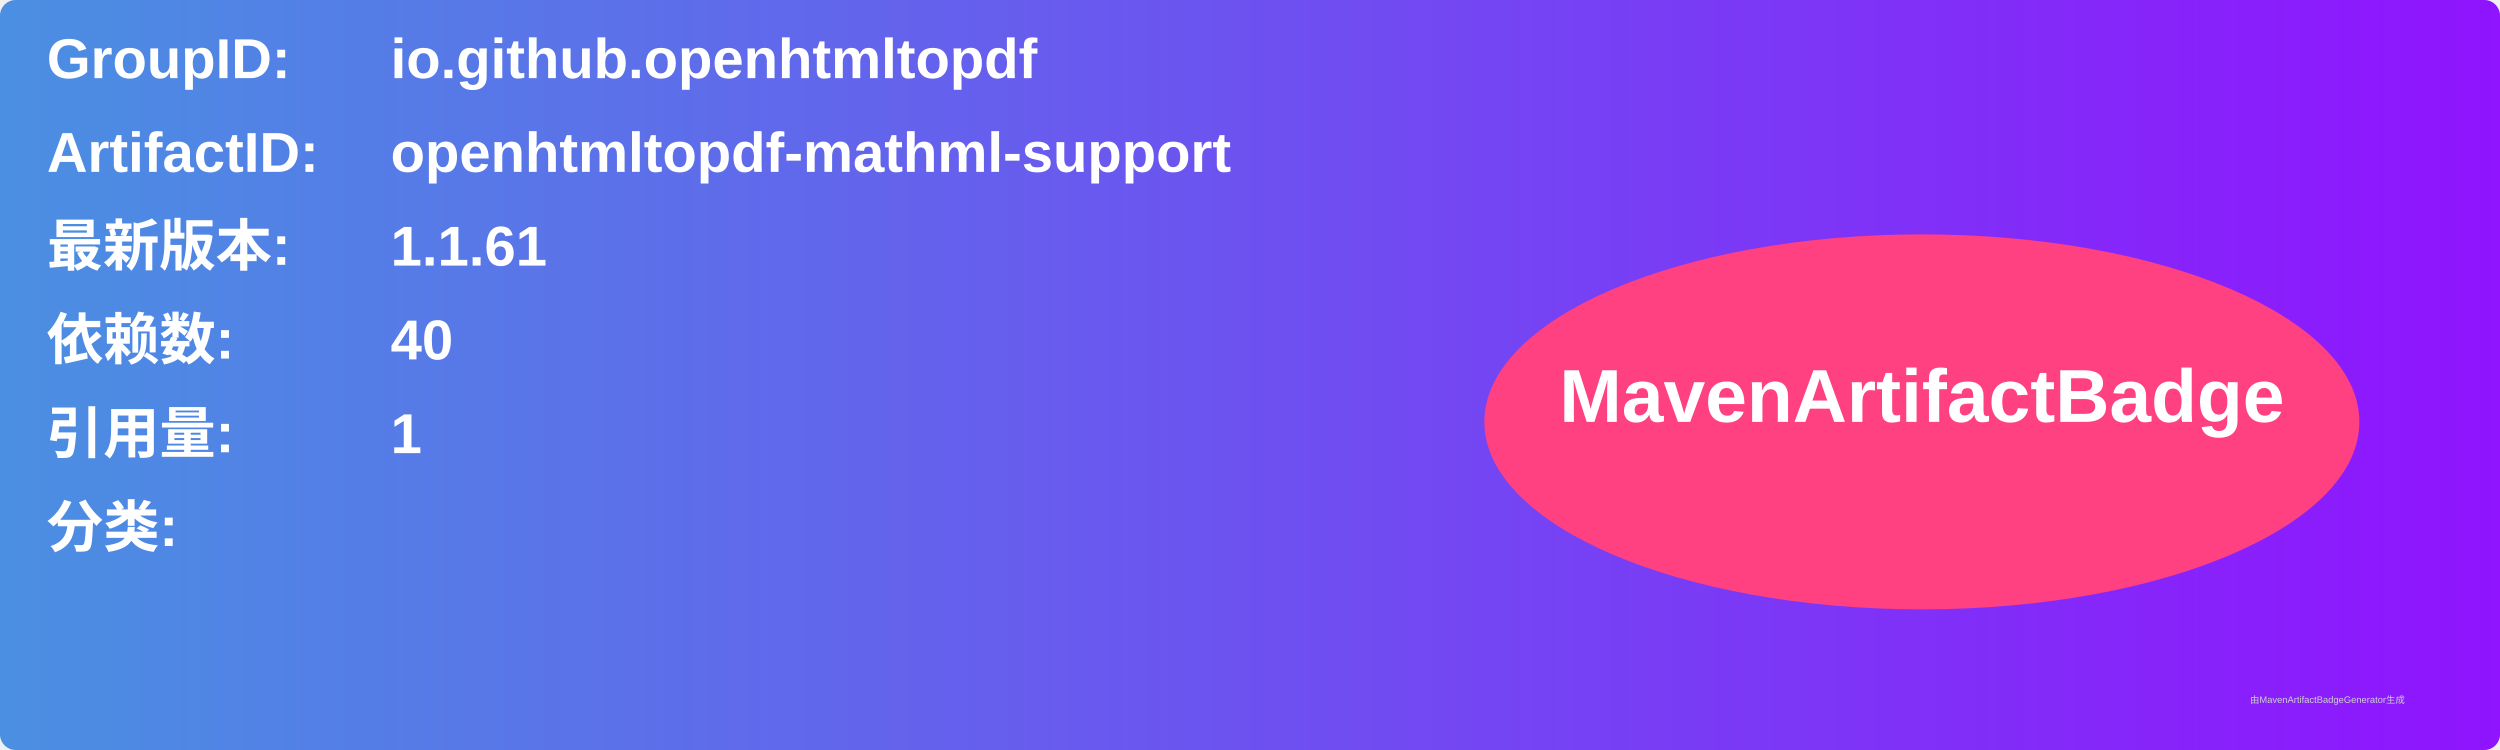
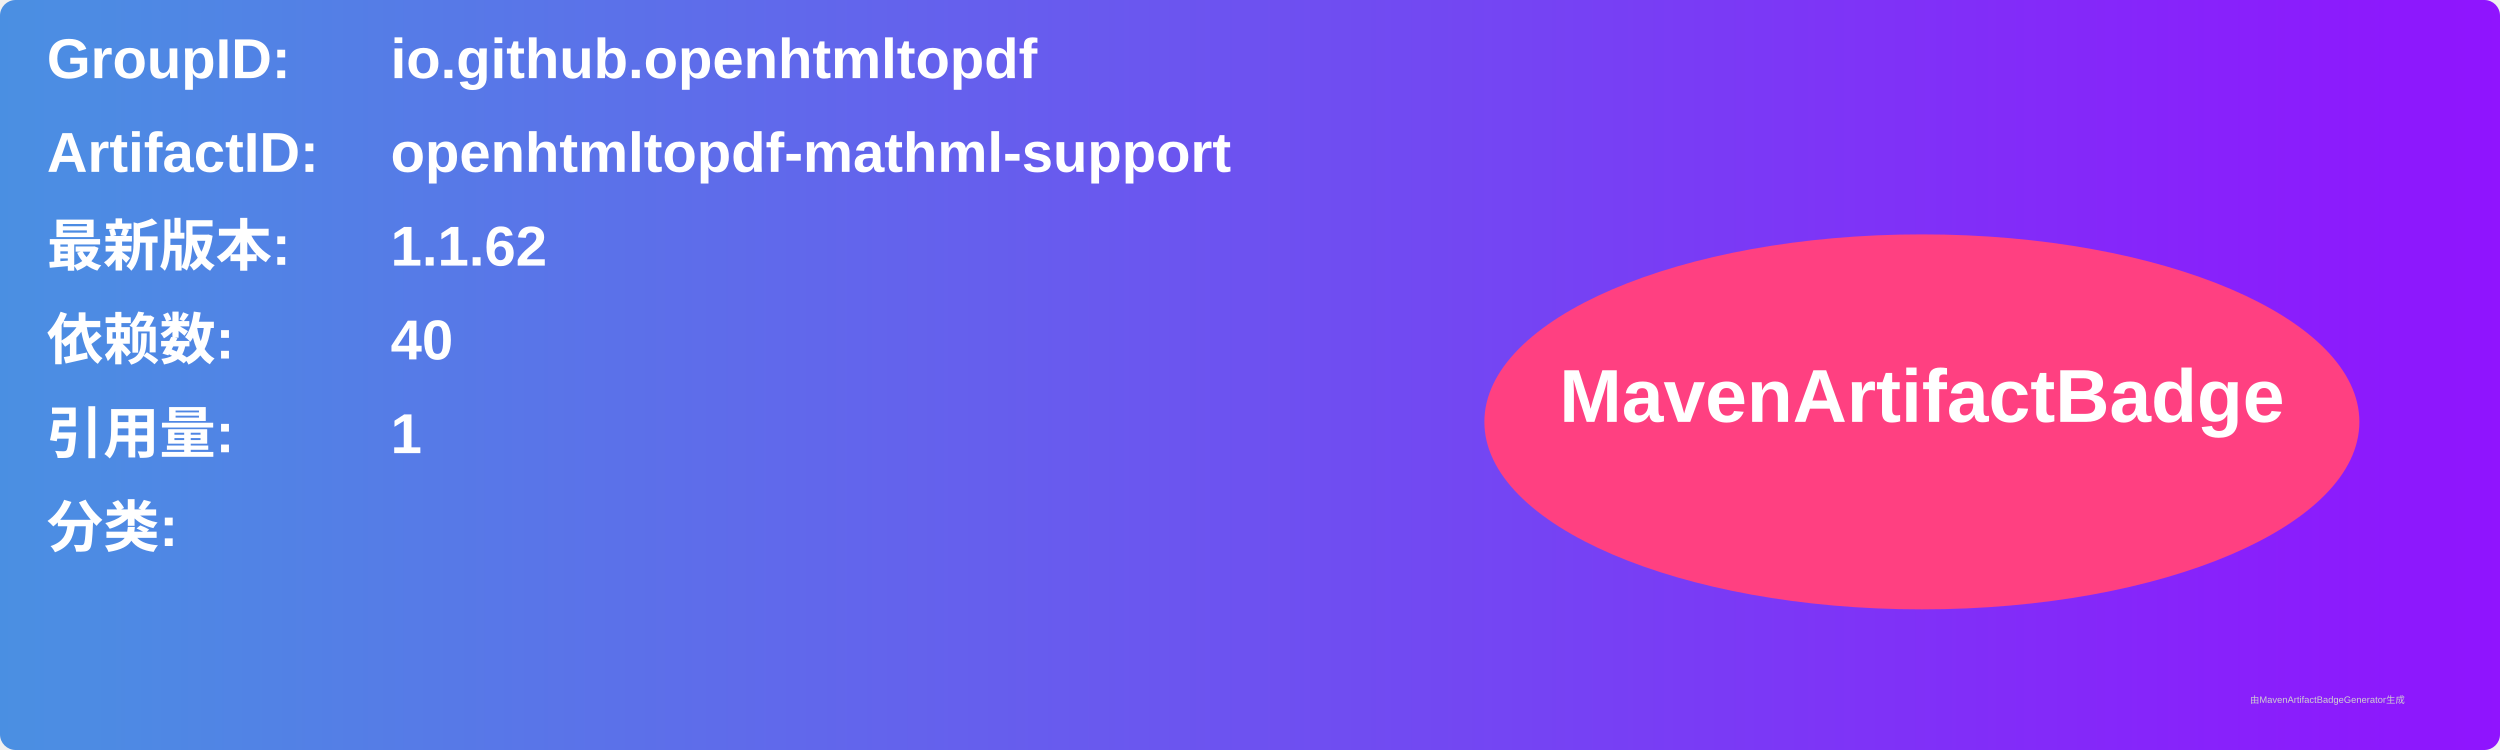
<svg xmlns="http://www.w3.org/2000/svg" width="800" height="240" viewBox="0 0 800 240">
  <linearGradient id="grad" x1="0%" y1="0%" x2="100%" y2="0%">
    <stop offset="0%" stop-color="#4a90e2" />
    <stop offset="100%" stop-color="#9013fe" />
  </linearGradient>
  <rect width="100%" height="100%" rx="5" ry="5" fill="url(#grad)" />
  <g transform="translate(15, 15)">
    <text x="0" y="10" font-family="Arial" font-size="18" fill="white" font-weight="bold" width="260">GroupID:</text>
    <text x="110" y="10" font-family="Arial" font-size="18" fill="white" font-weight="bold" width="460">io.github.openhtmltopdf</text>
    <text x="0" y="40" font-family="Arial" font-size="18" fill="white" font-weight="bold" width="260">ArtifactID:</text>
    <text x="110" y="40" font-family="Arial" font-size="18" fill="white" font-weight="bold" width="460">openhtmltopdf-mathml-support</text>
    <text x="0" y="70" font-family="Arial" font-size="18" fill="white" font-weight="bold">最新版本:</text>
    <text x="110" y="70" font-family="Arial" font-size="18" fill="white" font-weight="bold">
-       <tspan font-weight="bold">1.1.61</tspan>
+       <tspan font-weight="bold">1.1.62</tspan>
    </text>
    <text x="0" y="100" font-family="Arial" font-size="18" fill="white" font-weight="bold">依赖数: </text>
    <text x="110" y="100" font-family="Arial" font-size="18" fill="white">
      <tspan font-weight="bold">40</tspan>
    </text>
    <text x="0" y="130" font-family="Arial" font-size="18" fill="white" font-weight="bold">引用量: </text>
    <text x="110" y="130" font-family="Arial" font-size="18" fill="white">
      <tspan font-weight="bold">1</tspan>
    </text>
    <text x="0" y="160" font-family="Arial" font-size="18" fill="white" font-weight="bold">分类:</text>
    <text x="10" y="190" font-family="Arial" font-size="10" fill="white">
      <tspan font-weight="bold" />
    </text>
    <ellipse cx="600" cy="120" rx="140" ry="60" fill="#ff4081" />
    <text x="600" y="120" text-anchor="middle" font-family="Arial" font-size="24" fill="white" font-weight="bold">MavenArtifactBadge</text>
  </g>
  <text x="720" y="225" font-family="Arial" font-size="3" fill="#d0d0d0">由MavenArtifactBadgeGenerator生成</text>
</svg>
